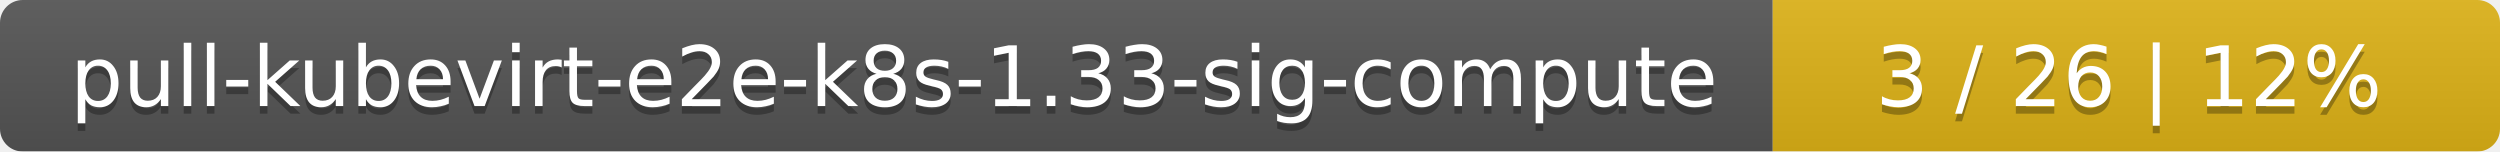
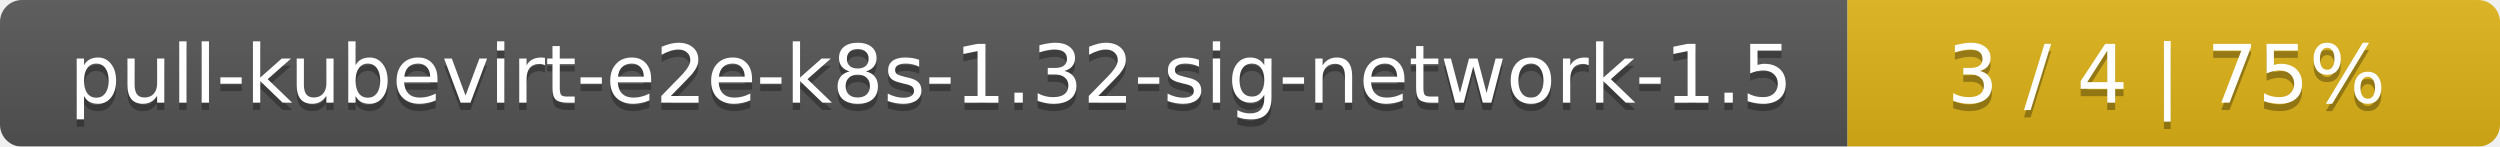
- <svg xmlns="http://www.w3.org/2000/svg" width="330" height="20">
+ <svg xmlns="http://www.w3.org/2000/svg" width="341" height="20">
  <linearGradient id="smooth" x2="0" y2="100%">
    <stop offset="0" stop-color="#bbb" stop-opacity=".1" />
    <stop offset="1" stop-opacity=".1" />
  </linearGradient>
  <mask id="round">
-     <rect width="330" height="20" rx="3" fill="#fff" />
+     <rect width="341" height="20" rx="3" fill="#fff" />
  </mask>
  <g mask="url(#round)">
-     <rect width="234" height="20" fill="#555" />
-     <rect x="234" width="96" height="20" fill="#dfb317" />
-     <rect width="330" height="20" fill="url(#smooth)" />
+     <rect width="252" height="20" fill="#555" />
+     <rect x="252" width="89" height="20" fill="#dfb317" />
+     <rect width="341" height="20" fill="url(#smooth)" />
  </g>
  <g fill="#fff" text-anchor="middle" font-family="DejaVu Sans,Verdana,Geneva,sans-serif" font-size="11">
-     <text x="118" y="15" fill="#010101" fill-opacity=".3">pull-kubevirt-e2e-k8s-1.33-sig-compute</text>
-     <text x="118" y="14">pull-kubevirt-e2e-k8s-1.33-sig-compute</text>
-     <text x="281" y="15" fill="#010101" fill-opacity=".3">3 / 26    |    12%</text>
-     <text x="281" y="14">3 / 26    |    12%</text>
+     <text x="127" y="15" fill="#010101" fill-opacity=".3">pull-kubevirt-e2e-k8s-1.32-sig-network-1.5</text>
+     <text x="127" y="14">pull-kubevirt-e2e-k8s-1.32-sig-network-1.5</text>
+     <text x="295.5" y="15" fill="#010101" fill-opacity=".3">3 / 4    |    75%</text>
+     <text x="295.5" y="14">3 / 4    |    75%</text>
  </g>
</svg>
